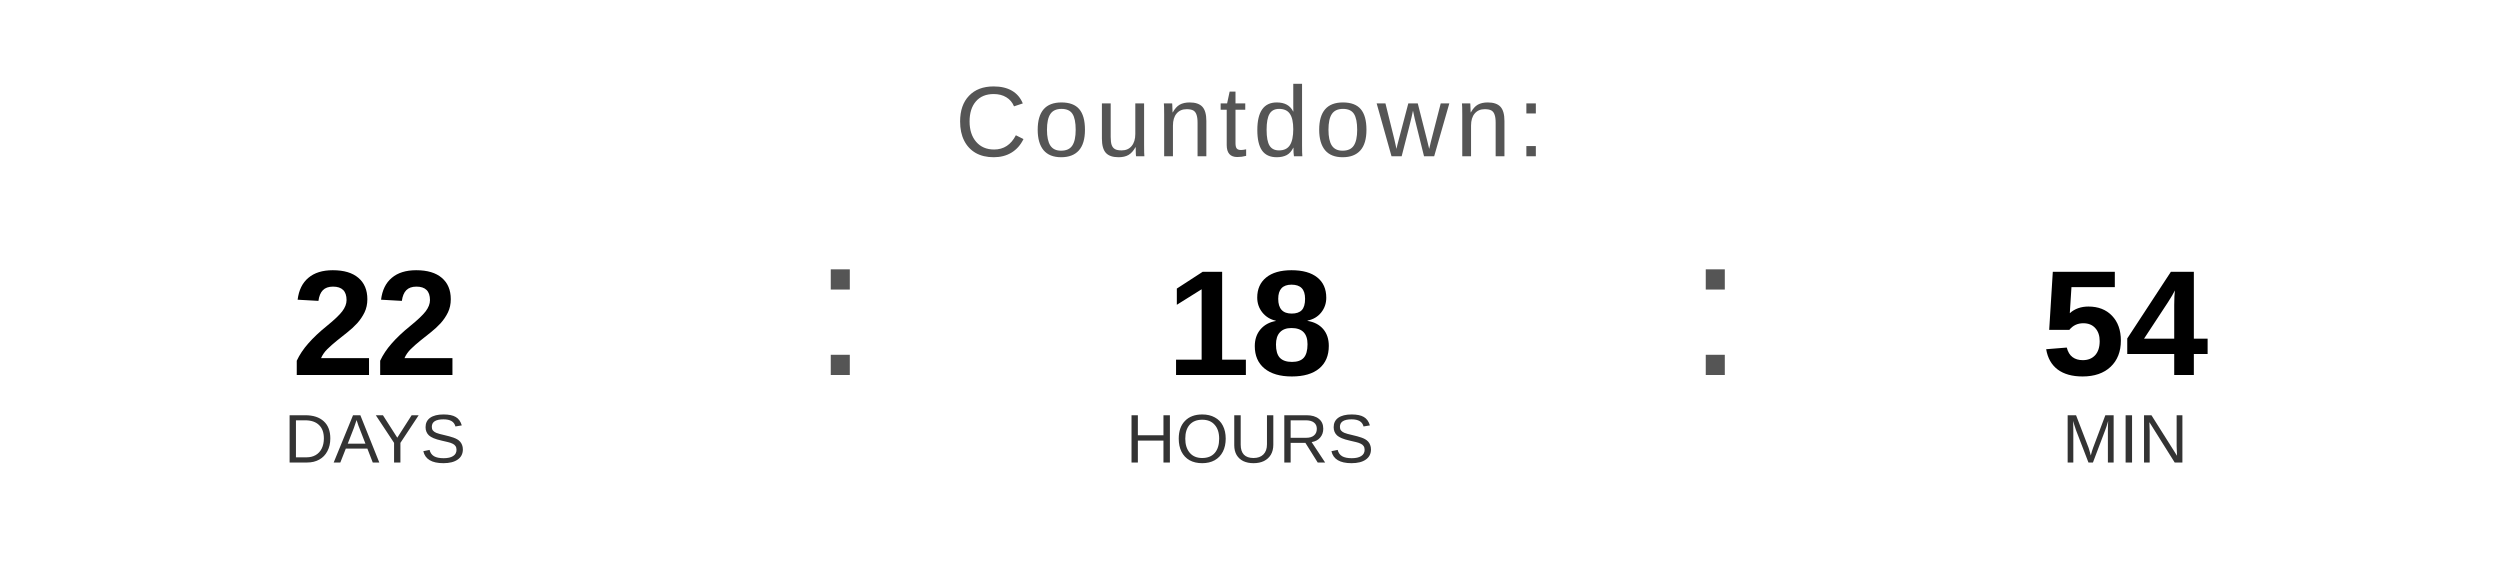
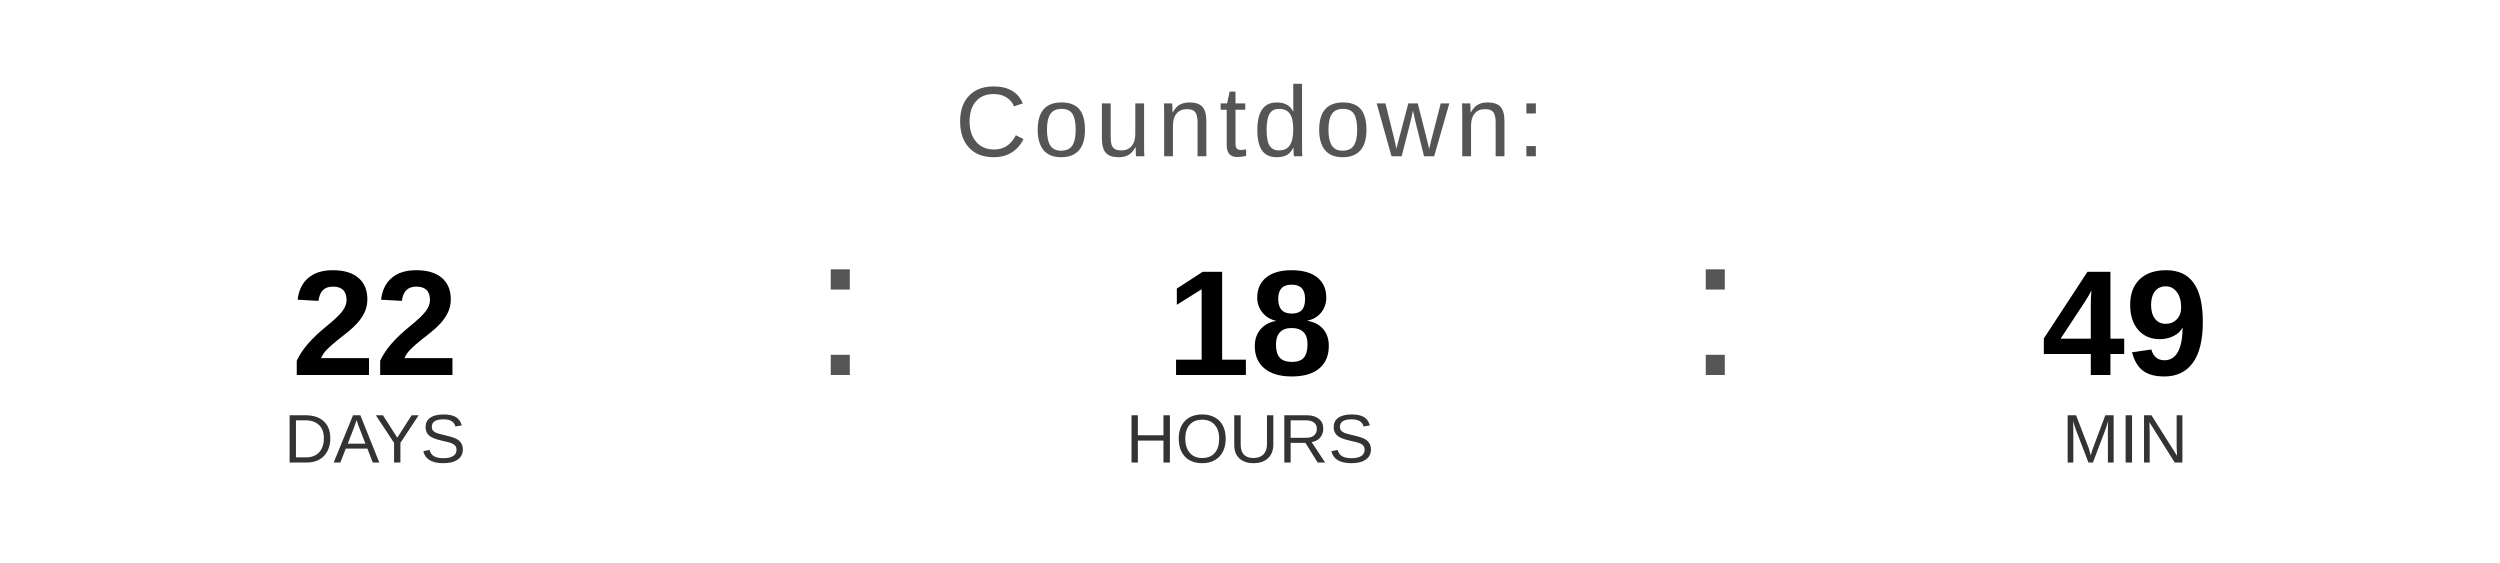
<svg xmlns="http://www.w3.org/2000/svg" width="400" height="90" viewBox="0 0 400 90">
  <text x="200" y="25" font-family="Arial, Helvetica, sans-serif" font-size="16" fill="#555555" text-anchor="middle" letter-spacing="1">
    Countdown:
  </text>
  <text x="60" y="60" font-family="Arial, Helvetica, sans-serif" font-size="24" font-weight="bold" fill="#000000" text-anchor="middle">22</text>
  <text x="60" y="74" font-family="Arial, Helvetica, sans-serif" font-size="11" fill="#333333" text-anchor="middle">DAYS</text>
  <text x="130" y="60" font-family="Arial, sans-serif" font-size="32" fill="#555555">:</text>
  <text x="200" y="60" font-family="Arial, Helvetica, sans-serif" font-size="24" font-weight="bold" fill="#000000" text-anchor="middle">18</text>
  <text x="200" y="74" font-family="Arial, Helvetica, sans-serif" font-size="11" fill="#333333" text-anchor="middle">HOURS</text>
  <text x="270" y="60" font-family="Arial, sans-serif" font-size="32" fill="#555555">:</text>
-   <text x="340" y="60" font-family="Arial, Helvetica, sans-serif" font-size="24" font-weight="bold" fill="#000000" text-anchor="middle">54</text>
+   <text x="340" y="60" font-family="Arial, Helvetica, sans-serif" font-size="24" font-weight="bold" fill="#000000" text-anchor="middle">49</text>
  <text x="340" y="74" font-family="Arial, Helvetica, sans-serif" font-size="11" fill="#333333" text-anchor="middle">MIN</text>
</svg>
